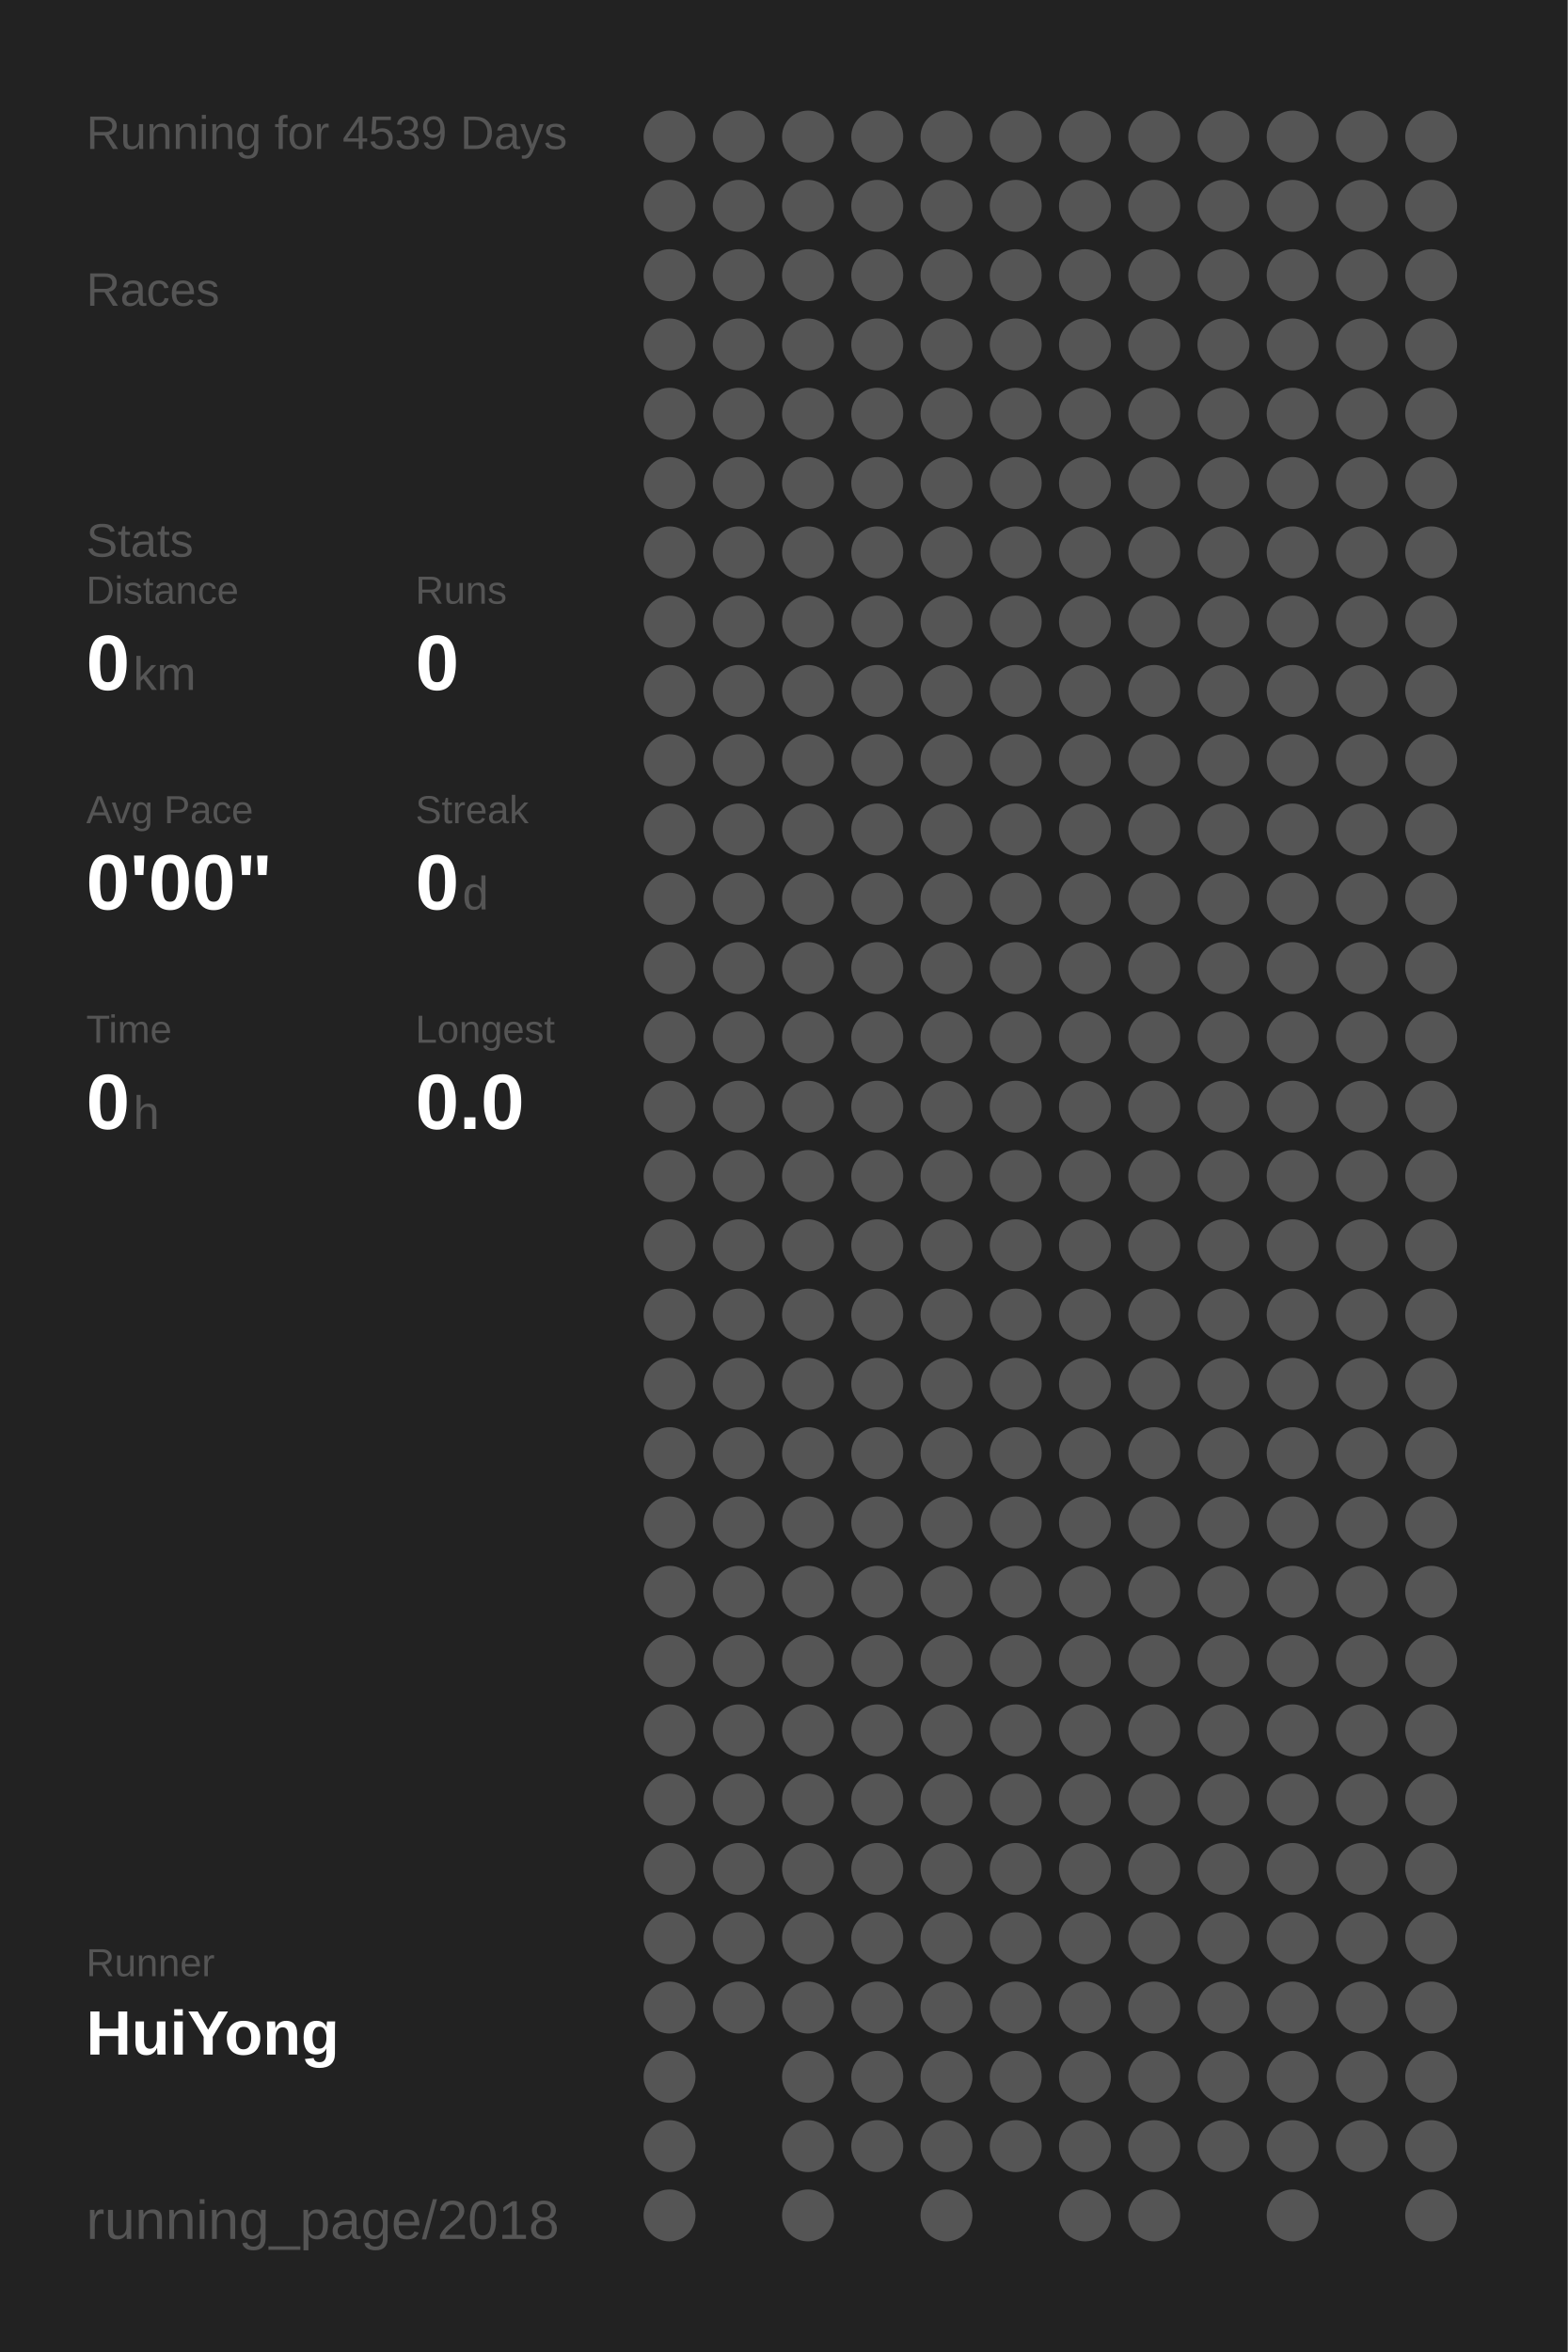
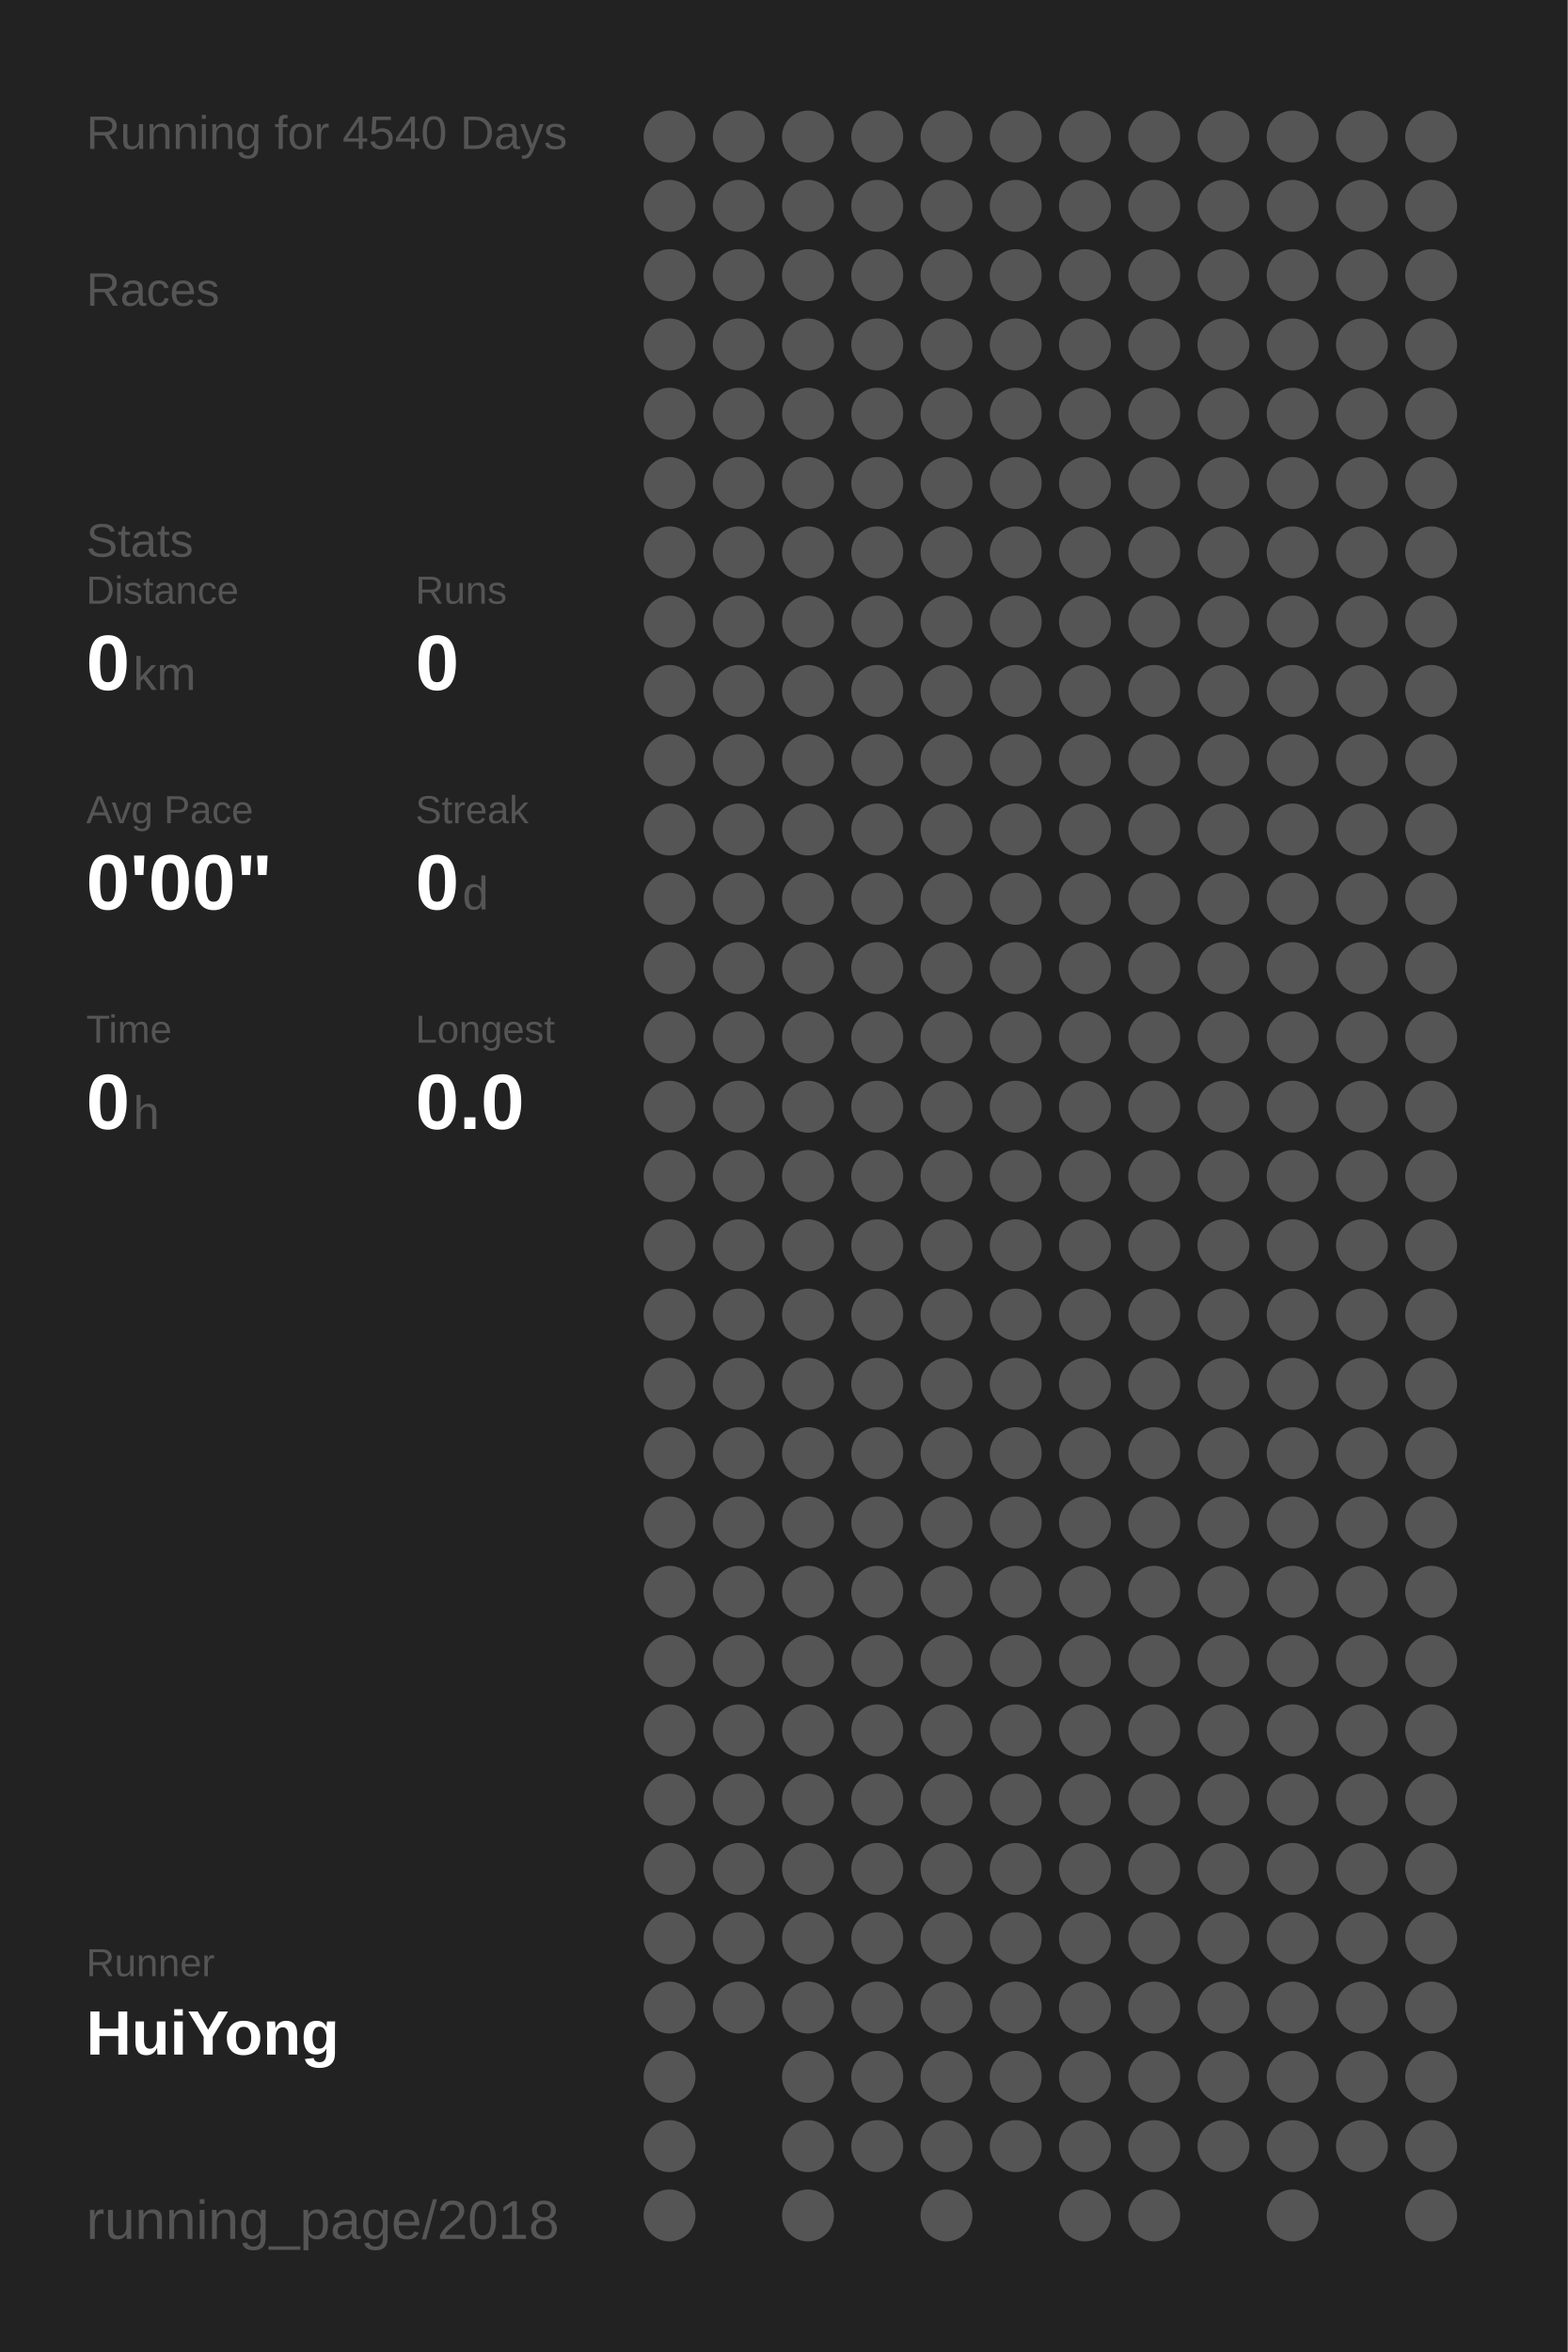
<svg xmlns="http://www.w3.org/2000/svg" baseProfile="full" height="300mm" version="1.1" viewBox="0,0,200,300" width="200mm">
  <defs />
  <rect fill="#222222" height="300" width="200" x="0" y="0" />
-   <text fill="#555555" style="font-size:6px; font-family:Arial;" x="11" y="19">Running for 4539 Days</text>
+   <text fill="#555555" style="font-size:6px; font-family:Arial;" x="11" y="19">Running for 4540 Days</text>
  <text fill="#555555" style="font-size:6px; font-family:Arial;" x="11" y="39">Races</text>
  <text fill="#555555" style="font-size:6px; font-family:Arial;" x="11" y="71">Stats</text>
  <text fill="#555555" style="font-size:5px; font-family:Arial;" x="11" y="77">Distance</text>
  <text fill="#FFFFFF" style="font-size:10px; font-family:Arial; font-weight:bold;" x="11" y="88">0</text>
  <text fill="#555555" style="font-size:6px; font-family:Arial;" x="17" y="88">km</text>
  <text fill="#555555" style="font-size:5px; font-family:Arial;" x="53" y="77">Runs</text>
  <text fill="#FFFFFF" style="font-size:10px; font-family:Arial; font-weight:bold;" x="53" y="88">0</text>
  <text fill="#555555" style="font-size:5px; font-family:Arial;" x="11" y="105">Avg Pace</text>
  <text fill="#FFFFFF" style="font-size:10px; font-family:Arial; font-weight:bold;" x="11" y="116">0'00"</text>
  <text fill="#555555" style="font-size:5px; font-family:Arial;" x="53" y="105">Streak</text>
  <text fill="#FFFFFF" style="font-size:10px; font-family:Arial; font-weight:bold;" x="53" y="116">0</text>
  <text fill="#555555" style="font-size:6px; font-family:Arial;" x="59" y="116">d</text>
  <text fill="#555555" style="font-size:5px; font-family:Arial;" x="11" y="133">Time</text>
  <text fill="#FFFFFF" style="font-size:10px; font-family:Arial; font-weight:bold;" x="11" y="144">0</text>
  <text fill="#555555" style="font-size:6px; font-family:Arial;" x="17" y="144">h</text>
  <text fill="#555555" style="font-size:5px; font-family:Arial;" x="53" y="133">Longest</text>
  <text fill="#FFFFFF" style="font-size:10px; font-family:Arial; font-weight:bold;" x="53" y="144">0.0</text>
  <text fill="#555555" style="font-size:5px; font-family:Arial;" x="11" y="252.065">Runner</text>
  <text fill="#FFFFFF" style="font-size:8px; font-family:Arial; font-weight:bold;" x="11" y="262.065">HuiYong</text>
  <text fill="#555555" style="font-size:7px; font-family:Arial;" x="11" y="285.581">running_page/2018</text>
  <circle cx="85.417" cy="17.419" fill="#555555" r="3.312" />
  <circle cx="85.417" cy="26.258" fill="#555555" r="3.312" />
  <circle cx="85.417" cy="35.097" fill="#555555" r="3.312" />
  <circle cx="85.417" cy="43.935" fill="#555555" r="3.312" />
  <circle cx="85.417" cy="52.774" fill="#555555" r="3.312" />
  <circle cx="85.417" cy="61.613" fill="#555555" r="3.312" />
  <circle cx="85.417" cy="70.452" fill="#555555" r="3.312" />
  <circle cx="85.417" cy="79.29" fill="#555555" r="3.312" />
  <circle cx="85.417" cy="88.129" fill="#555555" r="3.312" />
  <circle cx="85.417" cy="96.968" fill="#555555" r="3.312" />
  <circle cx="85.417" cy="105.806" fill="#555555" r="3.312" />
  <circle cx="85.417" cy="114.645" fill="#555555" r="3.312" />
  <circle cx="85.417" cy="123.484" fill="#555555" r="3.312" />
  <circle cx="85.417" cy="132.323" fill="#555555" r="3.312" />
  <circle cx="85.417" cy="141.161" fill="#555555" r="3.312" />
  <circle cx="85.417" cy="150" fill="#555555" r="3.312" />
  <circle cx="85.417" cy="158.839" fill="#555555" r="3.312" />
  <circle cx="85.417" cy="167.677" fill="#555555" r="3.312" />
  <circle cx="85.417" cy="176.516" fill="#555555" r="3.312" />
  <circle cx="85.417" cy="185.355" fill="#555555" r="3.312" />
  <circle cx="85.417" cy="194.194" fill="#555555" r="3.312" />
  <circle cx="85.417" cy="203.032" fill="#555555" r="3.312" />
  <circle cx="85.417" cy="211.871" fill="#555555" r="3.312" />
  <circle cx="85.417" cy="220.71" fill="#555555" r="3.312" />
  <circle cx="85.417" cy="229.548" fill="#555555" r="3.312" />
  <circle cx="85.417" cy="238.387" fill="#555555" r="3.312" />
  <circle cx="85.417" cy="247.226" fill="#555555" r="3.312" />
  <circle cx="85.417" cy="256.065" fill="#555555" r="3.312" />
  <circle cx="85.417" cy="264.903" fill="#555555" r="3.312" />
  <circle cx="85.417" cy="273.742" fill="#555555" r="3.312" />
  <circle cx="85.417" cy="282.581" fill="#555555" r="3.312" />
  <circle cx="94.25" cy="17.419" fill="#555555" r="3.312" />
  <circle cx="94.25" cy="26.258" fill="#555555" r="3.312" />
  <circle cx="94.25" cy="35.097" fill="#555555" r="3.312" />
  <circle cx="94.25" cy="43.935" fill="#555555" r="3.312" />
  <circle cx="94.25" cy="52.774" fill="#555555" r="3.312" />
  <circle cx="94.25" cy="61.613" fill="#555555" r="3.312" />
  <circle cx="94.25" cy="70.452" fill="#555555" r="3.312" />
  <circle cx="94.25" cy="79.29" fill="#555555" r="3.312" />
  <circle cx="94.25" cy="88.129" fill="#555555" r="3.312" />
  <circle cx="94.25" cy="96.968" fill="#555555" r="3.312" />
  <circle cx="94.25" cy="105.806" fill="#555555" r="3.312" />
  <circle cx="94.25" cy="114.645" fill="#555555" r="3.312" />
  <circle cx="94.25" cy="123.484" fill="#555555" r="3.312" />
  <circle cx="94.25" cy="132.323" fill="#555555" r="3.312" />
  <circle cx="94.25" cy="141.161" fill="#555555" r="3.312" />
  <circle cx="94.25" cy="150" fill="#555555" r="3.312" />
  <circle cx="94.25" cy="158.839" fill="#555555" r="3.312" />
  <circle cx="94.25" cy="167.677" fill="#555555" r="3.312" />
  <circle cx="94.25" cy="176.516" fill="#555555" r="3.312" />
  <circle cx="94.25" cy="185.355" fill="#555555" r="3.312" />
  <circle cx="94.25" cy="194.194" fill="#555555" r="3.312" />
  <circle cx="94.25" cy="203.032" fill="#555555" r="3.312" />
  <circle cx="94.25" cy="211.871" fill="#555555" r="3.312" />
  <circle cx="94.25" cy="220.71" fill="#555555" r="3.312" />
  <circle cx="94.25" cy="229.548" fill="#555555" r="3.312" />
  <circle cx="94.25" cy="238.387" fill="#555555" r="3.312" />
  <circle cx="94.25" cy="247.226" fill="#555555" r="3.312" />
  <circle cx="94.25" cy="256.065" fill="#555555" r="3.312" />
  <circle cx="103.083" cy="17.419" fill="#555555" r="3.312" />
  <circle cx="103.083" cy="26.258" fill="#555555" r="3.312" />
  <circle cx="103.083" cy="35.097" fill="#555555" r="3.312" />
  <circle cx="103.083" cy="43.935" fill="#555555" r="3.312" />
  <circle cx="103.083" cy="52.774" fill="#555555" r="3.312" />
  <circle cx="103.083" cy="61.613" fill="#555555" r="3.312" />
  <circle cx="103.083" cy="70.452" fill="#555555" r="3.312" />
  <circle cx="103.083" cy="79.29" fill="#555555" r="3.312" />
  <circle cx="103.083" cy="88.129" fill="#555555" r="3.312" />
  <circle cx="103.083" cy="96.968" fill="#555555" r="3.312" />
  <circle cx="103.083" cy="105.806" fill="#555555" r="3.312" />
  <circle cx="103.083" cy="114.645" fill="#555555" r="3.312" />
  <circle cx="103.083" cy="123.484" fill="#555555" r="3.312" />
  <circle cx="103.083" cy="132.323" fill="#555555" r="3.312" />
  <circle cx="103.083" cy="141.161" fill="#555555" r="3.312" />
  <circle cx="103.083" cy="150" fill="#555555" r="3.312" />
  <circle cx="103.083" cy="158.839" fill="#555555" r="3.312" />
  <circle cx="103.083" cy="167.677" fill="#555555" r="3.312" />
  <circle cx="103.083" cy="176.516" fill="#555555" r="3.312" />
  <circle cx="103.083" cy="185.355" fill="#555555" r="3.312" />
  <circle cx="103.083" cy="194.194" fill="#555555" r="3.312" />
  <circle cx="103.083" cy="203.032" fill="#555555" r="3.312" />
  <circle cx="103.083" cy="211.871" fill="#555555" r="3.312" />
  <circle cx="103.083" cy="220.71" fill="#555555" r="3.312" />
  <circle cx="103.083" cy="229.548" fill="#555555" r="3.312" />
  <circle cx="103.083" cy="238.387" fill="#555555" r="3.312" />
  <circle cx="103.083" cy="247.226" fill="#555555" r="3.312" />
  <circle cx="103.083" cy="256.065" fill="#555555" r="3.312" />
  <circle cx="103.083" cy="264.903" fill="#555555" r="3.312" />
  <circle cx="103.083" cy="273.742" fill="#555555" r="3.312" />
  <circle cx="103.083" cy="282.581" fill="#555555" r="3.312" />
  <circle cx="111.917" cy="17.419" fill="#555555" r="3.312" />
  <circle cx="111.917" cy="26.258" fill="#555555" r="3.312" />
  <circle cx="111.917" cy="35.097" fill="#555555" r="3.312" />
  <circle cx="111.917" cy="43.935" fill="#555555" r="3.312" />
  <circle cx="111.917" cy="52.774" fill="#555555" r="3.312" />
  <circle cx="111.917" cy="61.613" fill="#555555" r="3.312" />
  <circle cx="111.917" cy="70.452" fill="#555555" r="3.312" />
  <circle cx="111.917" cy="79.29" fill="#555555" r="3.312" />
  <circle cx="111.917" cy="88.129" fill="#555555" r="3.312" />
  <circle cx="111.917" cy="96.968" fill="#555555" r="3.312" />
  <circle cx="111.917" cy="105.806" fill="#555555" r="3.312" />
  <circle cx="111.917" cy="114.645" fill="#555555" r="3.312" />
  <circle cx="111.917" cy="123.484" fill="#555555" r="3.312" />
  <circle cx="111.917" cy="132.323" fill="#555555" r="3.312" />
  <circle cx="111.917" cy="141.161" fill="#555555" r="3.312" />
  <circle cx="111.917" cy="150" fill="#555555" r="3.312" />
  <circle cx="111.917" cy="158.839" fill="#555555" r="3.312" />
  <circle cx="111.917" cy="167.677" fill="#555555" r="3.312" />
  <circle cx="111.917" cy="176.516" fill="#555555" r="3.312" />
  <circle cx="111.917" cy="185.355" fill="#555555" r="3.312" />
  <circle cx="111.917" cy="194.194" fill="#555555" r="3.312" />
  <circle cx="111.917" cy="203.032" fill="#555555" r="3.312" />
  <circle cx="111.917" cy="211.871" fill="#555555" r="3.312" />
  <circle cx="111.917" cy="220.71" fill="#555555" r="3.312" />
  <circle cx="111.917" cy="229.548" fill="#555555" r="3.312" />
  <circle cx="111.917" cy="238.387" fill="#555555" r="3.312" />
  <circle cx="111.917" cy="247.226" fill="#555555" r="3.312" />
  <circle cx="111.917" cy="256.065" fill="#555555" r="3.312" />
  <circle cx="111.917" cy="264.903" fill="#555555" r="3.312" />
  <circle cx="111.917" cy="273.742" fill="#555555" r="3.312" />
  <circle cx="120.75" cy="17.419" fill="#555555" r="3.312" />
  <circle cx="120.75" cy="26.258" fill="#555555" r="3.312" />
  <circle cx="120.75" cy="35.097" fill="#555555" r="3.312" />
  <circle cx="120.75" cy="43.935" fill="#555555" r="3.312" />
  <circle cx="120.75" cy="52.774" fill="#555555" r="3.312" />
  <circle cx="120.75" cy="61.613" fill="#555555" r="3.312" />
  <circle cx="120.75" cy="70.452" fill="#555555" r="3.312" />
  <circle cx="120.75" cy="79.29" fill="#555555" r="3.312" />
  <circle cx="120.75" cy="88.129" fill="#555555" r="3.312" />
  <circle cx="120.75" cy="96.968" fill="#555555" r="3.312" />
  <circle cx="120.75" cy="105.806" fill="#555555" r="3.312" />
  <circle cx="120.75" cy="114.645" fill="#555555" r="3.312" />
  <circle cx="120.75" cy="123.484" fill="#555555" r="3.312" />
  <circle cx="120.75" cy="132.323" fill="#555555" r="3.312" />
  <circle cx="120.75" cy="141.161" fill="#555555" r="3.312" />
  <circle cx="120.75" cy="150" fill="#555555" r="3.312" />
  <circle cx="120.75" cy="158.839" fill="#555555" r="3.312" />
  <circle cx="120.75" cy="167.677" fill="#555555" r="3.312" />
  <circle cx="120.75" cy="176.516" fill="#555555" r="3.312" />
  <circle cx="120.75" cy="185.355" fill="#555555" r="3.312" />
  <circle cx="120.75" cy="194.194" fill="#555555" r="3.312" />
  <circle cx="120.75" cy="203.032" fill="#555555" r="3.312" />
  <circle cx="120.75" cy="211.871" fill="#555555" r="3.312" />
  <circle cx="120.75" cy="220.71" fill="#555555" r="3.312" />
  <circle cx="120.75" cy="229.548" fill="#555555" r="3.312" />
  <circle cx="120.75" cy="238.387" fill="#555555" r="3.312" />
  <circle cx="120.75" cy="247.226" fill="#555555" r="3.312" />
  <circle cx="120.75" cy="256.065" fill="#555555" r="3.312" />
  <circle cx="120.75" cy="264.903" fill="#555555" r="3.312" />
  <circle cx="120.75" cy="273.742" fill="#555555" r="3.312" />
  <circle cx="120.75" cy="282.581" fill="#555555" r="3.312" />
  <circle cx="129.583" cy="17.419" fill="#555555" r="3.312" />
  <circle cx="129.583" cy="26.258" fill="#555555" r="3.312" />
  <circle cx="129.583" cy="35.097" fill="#555555" r="3.312" />
  <circle cx="129.583" cy="43.935" fill="#555555" r="3.312" />
  <circle cx="129.583" cy="52.774" fill="#555555" r="3.312" />
  <circle cx="129.583" cy="61.613" fill="#555555" r="3.312" />
  <circle cx="129.583" cy="70.452" fill="#555555" r="3.312" />
  <circle cx="129.583" cy="79.29" fill="#555555" r="3.312" />
  <circle cx="129.583" cy="88.129" fill="#555555" r="3.312" />
  <circle cx="129.583" cy="96.968" fill="#555555" r="3.312" />
  <circle cx="129.583" cy="105.806" fill="#555555" r="3.312" />
  <circle cx="129.583" cy="114.645" fill="#555555" r="3.312" />
  <circle cx="129.583" cy="123.484" fill="#555555" r="3.312" />
  <circle cx="129.583" cy="132.323" fill="#555555" r="3.312" />
  <circle cx="129.583" cy="141.161" fill="#555555" r="3.312" />
  <circle cx="129.583" cy="150" fill="#555555" r="3.312" />
  <circle cx="129.583" cy="158.839" fill="#555555" r="3.312" />
  <circle cx="129.583" cy="167.677" fill="#555555" r="3.312" />
  <circle cx="129.583" cy="176.516" fill="#555555" r="3.312" />
  <circle cx="129.583" cy="185.355" fill="#555555" r="3.312" />
  <circle cx="129.583" cy="194.194" fill="#555555" r="3.312" />
  <circle cx="129.583" cy="203.032" fill="#555555" r="3.312" />
  <circle cx="129.583" cy="211.871" fill="#555555" r="3.312" />
  <circle cx="129.583" cy="220.71" fill="#555555" r="3.312" />
  <circle cx="129.583" cy="229.548" fill="#555555" r="3.312" />
  <circle cx="129.583" cy="238.387" fill="#555555" r="3.312" />
  <circle cx="129.583" cy="247.226" fill="#555555" r="3.312" />
  <circle cx="129.583" cy="256.065" fill="#555555" r="3.312" />
  <circle cx="129.583" cy="264.903" fill="#555555" r="3.312" />
  <circle cx="129.583" cy="273.742" fill="#555555" r="3.312" />
  <circle cx="138.417" cy="17.419" fill="#555555" r="3.312" />
  <circle cx="138.417" cy="26.258" fill="#555555" r="3.312" />
  <circle cx="138.417" cy="35.097" fill="#555555" r="3.312" />
  <circle cx="138.417" cy="43.935" fill="#555555" r="3.312" />
  <circle cx="138.417" cy="52.774" fill="#555555" r="3.312" />
  <circle cx="138.417" cy="61.613" fill="#555555" r="3.312" />
  <circle cx="138.417" cy="70.452" fill="#555555" r="3.312" />
  <circle cx="138.417" cy="79.29" fill="#555555" r="3.312" />
  <circle cx="138.417" cy="88.129" fill="#555555" r="3.312" />
  <circle cx="138.417" cy="96.968" fill="#555555" r="3.312" />
  <circle cx="138.417" cy="105.806" fill="#555555" r="3.312" />
  <circle cx="138.417" cy="114.645" fill="#555555" r="3.312" />
  <circle cx="138.417" cy="123.484" fill="#555555" r="3.312" />
  <circle cx="138.417" cy="132.323" fill="#555555" r="3.312" />
  <circle cx="138.417" cy="141.161" fill="#555555" r="3.312" />
  <circle cx="138.417" cy="150" fill="#555555" r="3.312" />
  <circle cx="138.417" cy="158.839" fill="#555555" r="3.312" />
  <circle cx="138.417" cy="167.677" fill="#555555" r="3.312" />
  <circle cx="138.417" cy="176.516" fill="#555555" r="3.312" />
  <circle cx="138.417" cy="185.355" fill="#555555" r="3.312" />
  <circle cx="138.417" cy="194.194" fill="#555555" r="3.312" />
  <circle cx="138.417" cy="203.032" fill="#555555" r="3.312" />
  <circle cx="138.417" cy="211.871" fill="#555555" r="3.312" />
  <circle cx="138.417" cy="220.71" fill="#555555" r="3.312" />
  <circle cx="138.417" cy="229.548" fill="#555555" r="3.312" />
  <circle cx="138.417" cy="238.387" fill="#555555" r="3.312" />
  <circle cx="138.417" cy="247.226" fill="#555555" r="3.312" />
  <circle cx="138.417" cy="256.065" fill="#555555" r="3.312" />
  <circle cx="138.417" cy="264.903" fill="#555555" r="3.312" />
  <circle cx="138.417" cy="273.742" fill="#555555" r="3.312" />
  <circle cx="138.417" cy="282.581" fill="#555555" r="3.312" />
  <circle cx="147.25" cy="17.419" fill="#555555" r="3.312" />
  <circle cx="147.25" cy="26.258" fill="#555555" r="3.312" />
  <circle cx="147.25" cy="35.097" fill="#555555" r="3.312" />
  <circle cx="147.25" cy="43.935" fill="#555555" r="3.312" />
  <circle cx="147.25" cy="52.774" fill="#555555" r="3.312" />
  <circle cx="147.25" cy="61.613" fill="#555555" r="3.312" />
  <circle cx="147.25" cy="70.452" fill="#555555" r="3.312" />
  <circle cx="147.25" cy="79.29" fill="#555555" r="3.312" />
  <circle cx="147.25" cy="88.129" fill="#555555" r="3.312" />
  <circle cx="147.25" cy="96.968" fill="#555555" r="3.312" />
  <circle cx="147.25" cy="105.806" fill="#555555" r="3.312" />
  <circle cx="147.25" cy="114.645" fill="#555555" r="3.312" />
  <circle cx="147.25" cy="123.484" fill="#555555" r="3.312" />
  <circle cx="147.25" cy="132.323" fill="#555555" r="3.312" />
  <circle cx="147.25" cy="141.161" fill="#555555" r="3.312" />
  <circle cx="147.25" cy="150" fill="#555555" r="3.312" />
  <circle cx="147.25" cy="158.839" fill="#555555" r="3.312" />
  <circle cx="147.25" cy="167.677" fill="#555555" r="3.312" />
  <circle cx="147.25" cy="176.516" fill="#555555" r="3.312" />
  <circle cx="147.25" cy="185.355" fill="#555555" r="3.312" />
  <circle cx="147.25" cy="194.194" fill="#555555" r="3.312" />
  <circle cx="147.25" cy="203.032" fill="#555555" r="3.312" />
  <circle cx="147.25" cy="211.871" fill="#555555" r="3.312" />
  <circle cx="147.25" cy="220.71" fill="#555555" r="3.312" />
  <circle cx="147.25" cy="229.548" fill="#555555" r="3.312" />
  <circle cx="147.25" cy="238.387" fill="#555555" r="3.312" />
  <circle cx="147.25" cy="247.226" fill="#555555" r="3.312" />
  <circle cx="147.25" cy="256.065" fill="#555555" r="3.312" />
  <circle cx="147.25" cy="264.903" fill="#555555" r="3.312" />
  <circle cx="147.25" cy="273.742" fill="#555555" r="3.312" />
  <circle cx="147.25" cy="282.581" fill="#555555" r="3.312" />
  <circle cx="156.083" cy="17.419" fill="#555555" r="3.312" />
  <circle cx="156.083" cy="26.258" fill="#555555" r="3.312" />
  <circle cx="156.083" cy="35.097" fill="#555555" r="3.312" />
  <circle cx="156.083" cy="43.935" fill="#555555" r="3.312" />
  <circle cx="156.083" cy="52.774" fill="#555555" r="3.312" />
  <circle cx="156.083" cy="61.613" fill="#555555" r="3.312" />
  <circle cx="156.083" cy="70.452" fill="#555555" r="3.312" />
  <circle cx="156.083" cy="79.29" fill="#555555" r="3.312" />
  <circle cx="156.083" cy="88.129" fill="#555555" r="3.312" />
  <circle cx="156.083" cy="96.968" fill="#555555" r="3.312" />
  <circle cx="156.083" cy="105.806" fill="#555555" r="3.312" />
  <circle cx="156.083" cy="114.645" fill="#555555" r="3.312" />
  <circle cx="156.083" cy="123.484" fill="#555555" r="3.312" />
  <circle cx="156.083" cy="132.323" fill="#555555" r="3.312" />
  <circle cx="156.083" cy="141.161" fill="#555555" r="3.312" />
  <circle cx="156.083" cy="150" fill="#555555" r="3.312" />
  <circle cx="156.083" cy="158.839" fill="#555555" r="3.312" />
  <circle cx="156.083" cy="167.677" fill="#555555" r="3.312" />
  <circle cx="156.083" cy="176.516" fill="#555555" r="3.312" />
  <circle cx="156.083" cy="185.355" fill="#555555" r="3.312" />
  <circle cx="156.083" cy="194.194" fill="#555555" r="3.312" />
  <circle cx="156.083" cy="203.032" fill="#555555" r="3.312" />
  <circle cx="156.083" cy="211.871" fill="#555555" r="3.312" />
  <circle cx="156.083" cy="220.71" fill="#555555" r="3.312" />
  <circle cx="156.083" cy="229.548" fill="#555555" r="3.312" />
  <circle cx="156.083" cy="238.387" fill="#555555" r="3.312" />
  <circle cx="156.083" cy="247.226" fill="#555555" r="3.312" />
  <circle cx="156.083" cy="256.065" fill="#555555" r="3.312" />
  <circle cx="156.083" cy="264.903" fill="#555555" r="3.312" />
  <circle cx="156.083" cy="273.742" fill="#555555" r="3.312" />
  <circle cx="164.917" cy="17.419" fill="#555555" r="3.312" />
  <circle cx="164.917" cy="26.258" fill="#555555" r="3.312" />
  <circle cx="164.917" cy="35.097" fill="#555555" r="3.312" />
  <circle cx="164.917" cy="43.935" fill="#555555" r="3.312" />
  <circle cx="164.917" cy="52.774" fill="#555555" r="3.312" />
  <circle cx="164.917" cy="61.613" fill="#555555" r="3.312" />
  <circle cx="164.917" cy="70.452" fill="#555555" r="3.312" />
  <circle cx="164.917" cy="79.29" fill="#555555" r="3.312" />
  <circle cx="164.917" cy="88.129" fill="#555555" r="3.312" />
  <circle cx="164.917" cy="96.968" fill="#555555" r="3.312" />
  <circle cx="164.917" cy="105.806" fill="#555555" r="3.312" />
  <circle cx="164.917" cy="114.645" fill="#555555" r="3.312" />
  <circle cx="164.917" cy="123.484" fill="#555555" r="3.312" />
  <circle cx="164.917" cy="132.323" fill="#555555" r="3.312" />
  <circle cx="164.917" cy="141.161" fill="#555555" r="3.312" />
  <circle cx="164.917" cy="150" fill="#555555" r="3.312" />
  <circle cx="164.917" cy="158.839" fill="#555555" r="3.312" />
  <circle cx="164.917" cy="167.677" fill="#555555" r="3.312" />
  <circle cx="164.917" cy="176.516" fill="#555555" r="3.312" />
  <circle cx="164.917" cy="185.355" fill="#555555" r="3.312" />
  <circle cx="164.917" cy="194.194" fill="#555555" r="3.312" />
  <circle cx="164.917" cy="203.032" fill="#555555" r="3.312" />
  <circle cx="164.917" cy="211.871" fill="#555555" r="3.312" />
  <circle cx="164.917" cy="220.71" fill="#555555" r="3.312" />
  <circle cx="164.917" cy="229.548" fill="#555555" r="3.312" />
  <circle cx="164.917" cy="238.387" fill="#555555" r="3.312" />
  <circle cx="164.917" cy="247.226" fill="#555555" r="3.312" />
  <circle cx="164.917" cy="256.065" fill="#555555" r="3.312" />
  <circle cx="164.917" cy="264.903" fill="#555555" r="3.312" />
  <circle cx="164.917" cy="273.742" fill="#555555" r="3.312" />
  <circle cx="164.917" cy="282.581" fill="#555555" r="3.312" />
  <circle cx="173.75" cy="17.419" fill="#555555" r="3.312" />
  <circle cx="173.75" cy="26.258" fill="#555555" r="3.312" />
  <circle cx="173.75" cy="35.097" fill="#555555" r="3.312" />
  <circle cx="173.75" cy="43.935" fill="#555555" r="3.312" />
  <circle cx="173.75" cy="52.774" fill="#555555" r="3.312" />
  <circle cx="173.75" cy="61.613" fill="#555555" r="3.312" />
  <circle cx="173.75" cy="70.452" fill="#555555" r="3.312" />
  <circle cx="173.75" cy="79.29" fill="#555555" r="3.312" />
  <circle cx="173.75" cy="88.129" fill="#555555" r="3.312" />
  <circle cx="173.75" cy="96.968" fill="#555555" r="3.312" />
  <circle cx="173.75" cy="105.806" fill="#555555" r="3.312" />
  <circle cx="173.75" cy="114.645" fill="#555555" r="3.312" />
  <circle cx="173.75" cy="123.484" fill="#555555" r="3.312" />
  <circle cx="173.75" cy="132.323" fill="#555555" r="3.312" />
  <circle cx="173.75" cy="141.161" fill="#555555" r="3.312" />
  <circle cx="173.75" cy="150" fill="#555555" r="3.312" />
  <circle cx="173.75" cy="158.839" fill="#555555" r="3.312" />
  <circle cx="173.75" cy="167.677" fill="#555555" r="3.312" />
  <circle cx="173.75" cy="176.516" fill="#555555" r="3.312" />
  <circle cx="173.75" cy="185.355" fill="#555555" r="3.312" />
  <circle cx="173.75" cy="194.194" fill="#555555" r="3.312" />
  <circle cx="173.75" cy="203.032" fill="#555555" r="3.312" />
  <circle cx="173.75" cy="211.871" fill="#555555" r="3.312" />
  <circle cx="173.75" cy="220.71" fill="#555555" r="3.312" />
  <circle cx="173.75" cy="229.548" fill="#555555" r="3.312" />
  <circle cx="173.75" cy="238.387" fill="#555555" r="3.312" />
  <circle cx="173.75" cy="247.226" fill="#555555" r="3.312" />
  <circle cx="173.75" cy="256.065" fill="#555555" r="3.312" />
  <circle cx="173.75" cy="264.903" fill="#555555" r="3.312" />
  <circle cx="173.75" cy="273.742" fill="#555555" r="3.312" />
  <circle cx="182.583" cy="17.419" fill="#555555" r="3.312" />
  <circle cx="182.583" cy="26.258" fill="#555555" r="3.312" />
  <circle cx="182.583" cy="35.097" fill="#555555" r="3.312" />
  <circle cx="182.583" cy="43.935" fill="#555555" r="3.312" />
  <circle cx="182.583" cy="52.774" fill="#555555" r="3.312" />
  <circle cx="182.583" cy="61.613" fill="#555555" r="3.312" />
  <circle cx="182.583" cy="70.452" fill="#555555" r="3.312" />
  <circle cx="182.583" cy="79.29" fill="#555555" r="3.312" />
  <circle cx="182.583" cy="88.129" fill="#555555" r="3.312" />
  <circle cx="182.583" cy="96.968" fill="#555555" r="3.312" />
  <circle cx="182.583" cy="105.806" fill="#555555" r="3.312" />
  <circle cx="182.583" cy="114.645" fill="#555555" r="3.312" />
  <circle cx="182.583" cy="123.484" fill="#555555" r="3.312" />
  <circle cx="182.583" cy="132.323" fill="#555555" r="3.312" />
  <circle cx="182.583" cy="141.161" fill="#555555" r="3.312" />
  <circle cx="182.583" cy="150" fill="#555555" r="3.312" />
  <circle cx="182.583" cy="158.839" fill="#555555" r="3.312" />
  <circle cx="182.583" cy="167.677" fill="#555555" r="3.312" />
  <circle cx="182.583" cy="176.516" fill="#555555" r="3.312" />
  <circle cx="182.583" cy="185.355" fill="#555555" r="3.312" />
  <circle cx="182.583" cy="194.194" fill="#555555" r="3.312" />
  <circle cx="182.583" cy="203.032" fill="#555555" r="3.312" />
  <circle cx="182.583" cy="211.871" fill="#555555" r="3.312" />
  <circle cx="182.583" cy="220.71" fill="#555555" r="3.312" />
  <circle cx="182.583" cy="229.548" fill="#555555" r="3.312" />
  <circle cx="182.583" cy="238.387" fill="#555555" r="3.312" />
  <circle cx="182.583" cy="247.226" fill="#555555" r="3.312" />
  <circle cx="182.583" cy="256.065" fill="#555555" r="3.312" />
  <circle cx="182.583" cy="264.903" fill="#555555" r="3.312" />
  <circle cx="182.583" cy="273.742" fill="#555555" r="3.312" />
  <circle cx="182.583" cy="282.581" fill="#555555" r="3.312" />
</svg>
